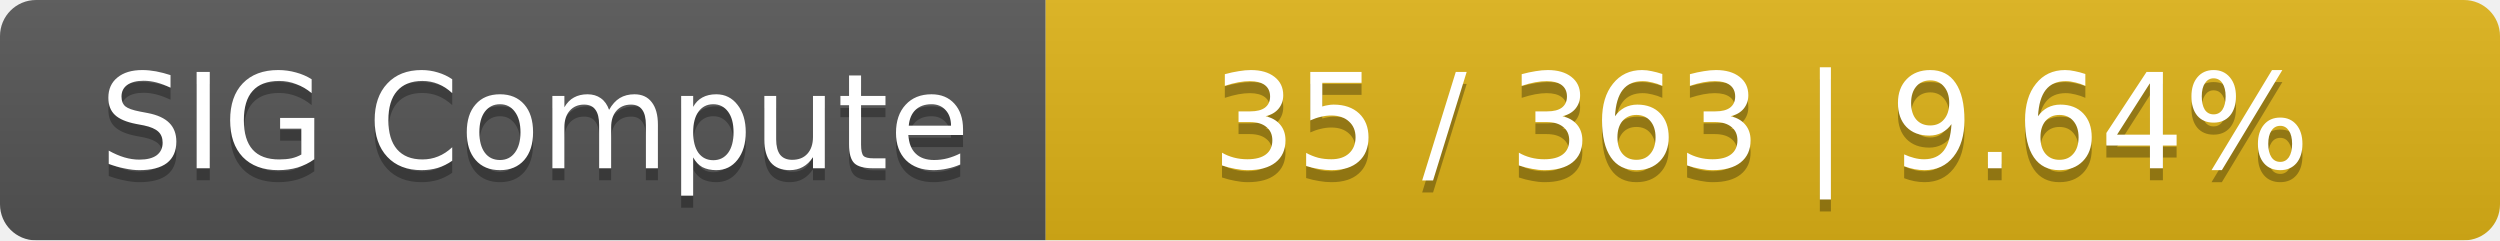
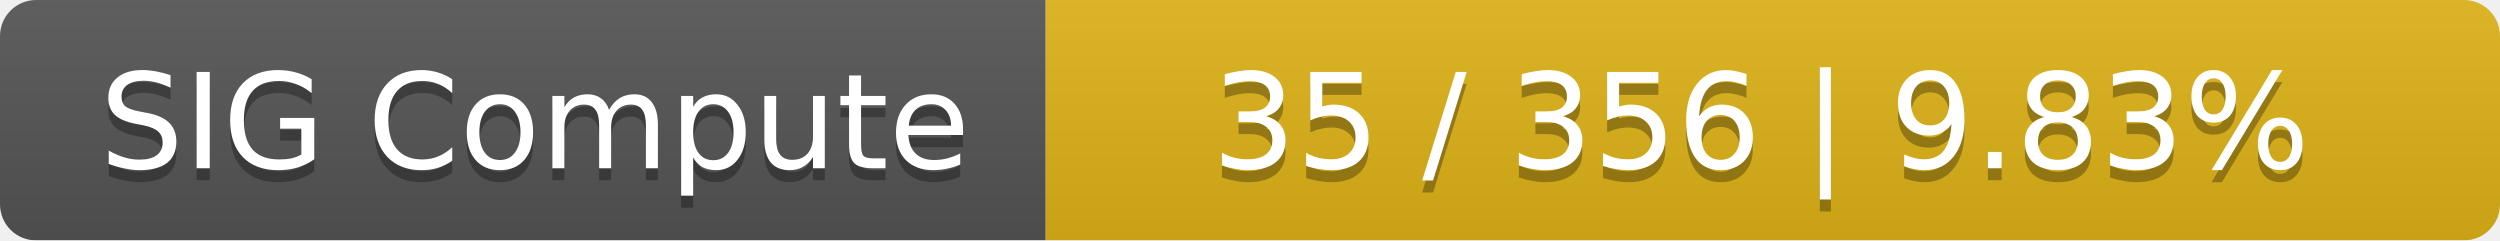
<svg xmlns="http://www.w3.org/2000/svg" width="208" height="20">
  <linearGradient id="smooth" x2="0" y2="100%">
    <stop offset="0" stop-color="#bbb" stop-opacity=".1" />
    <stop offset="1" stop-opacity=".1" />
  </linearGradient>
  <mask id="round">
    <rect width="208" height="20" rx="3" fill="#fff" />
  </mask>
  <g mask="url(#round)">
    <rect width="87" height="20" fill="#555" />
    <rect x="87" width="121" height="20" fill="#dfb317" />
    <rect width="208" height="20" fill="url(#smooth)" />
  </g>
  <g fill="#fff" text-anchor="middle" font-family="DejaVu Sans,Verdana,Geneva,sans-serif" font-size="11">
    <text x="44.5" y="15" fill="#010101" fill-opacity=".3">SIG Compute</text>
    <text x="44.5" y="14">SIG Compute</text>
-     <text x="146.5" y="15" fill="#010101" fill-opacity=".3">35 / 363    |    9.64%</text>
-     <text x="146.5" y="14">35 / 363    |    9.64%</text>
+     <text x="146.5" y="15" fill="#010101" fill-opacity=".3">35 / 356    |    9.83%</text>
+     <text x="146.5" y="14">35 / 356    |    9.83%</text>
  </g>
</svg>
